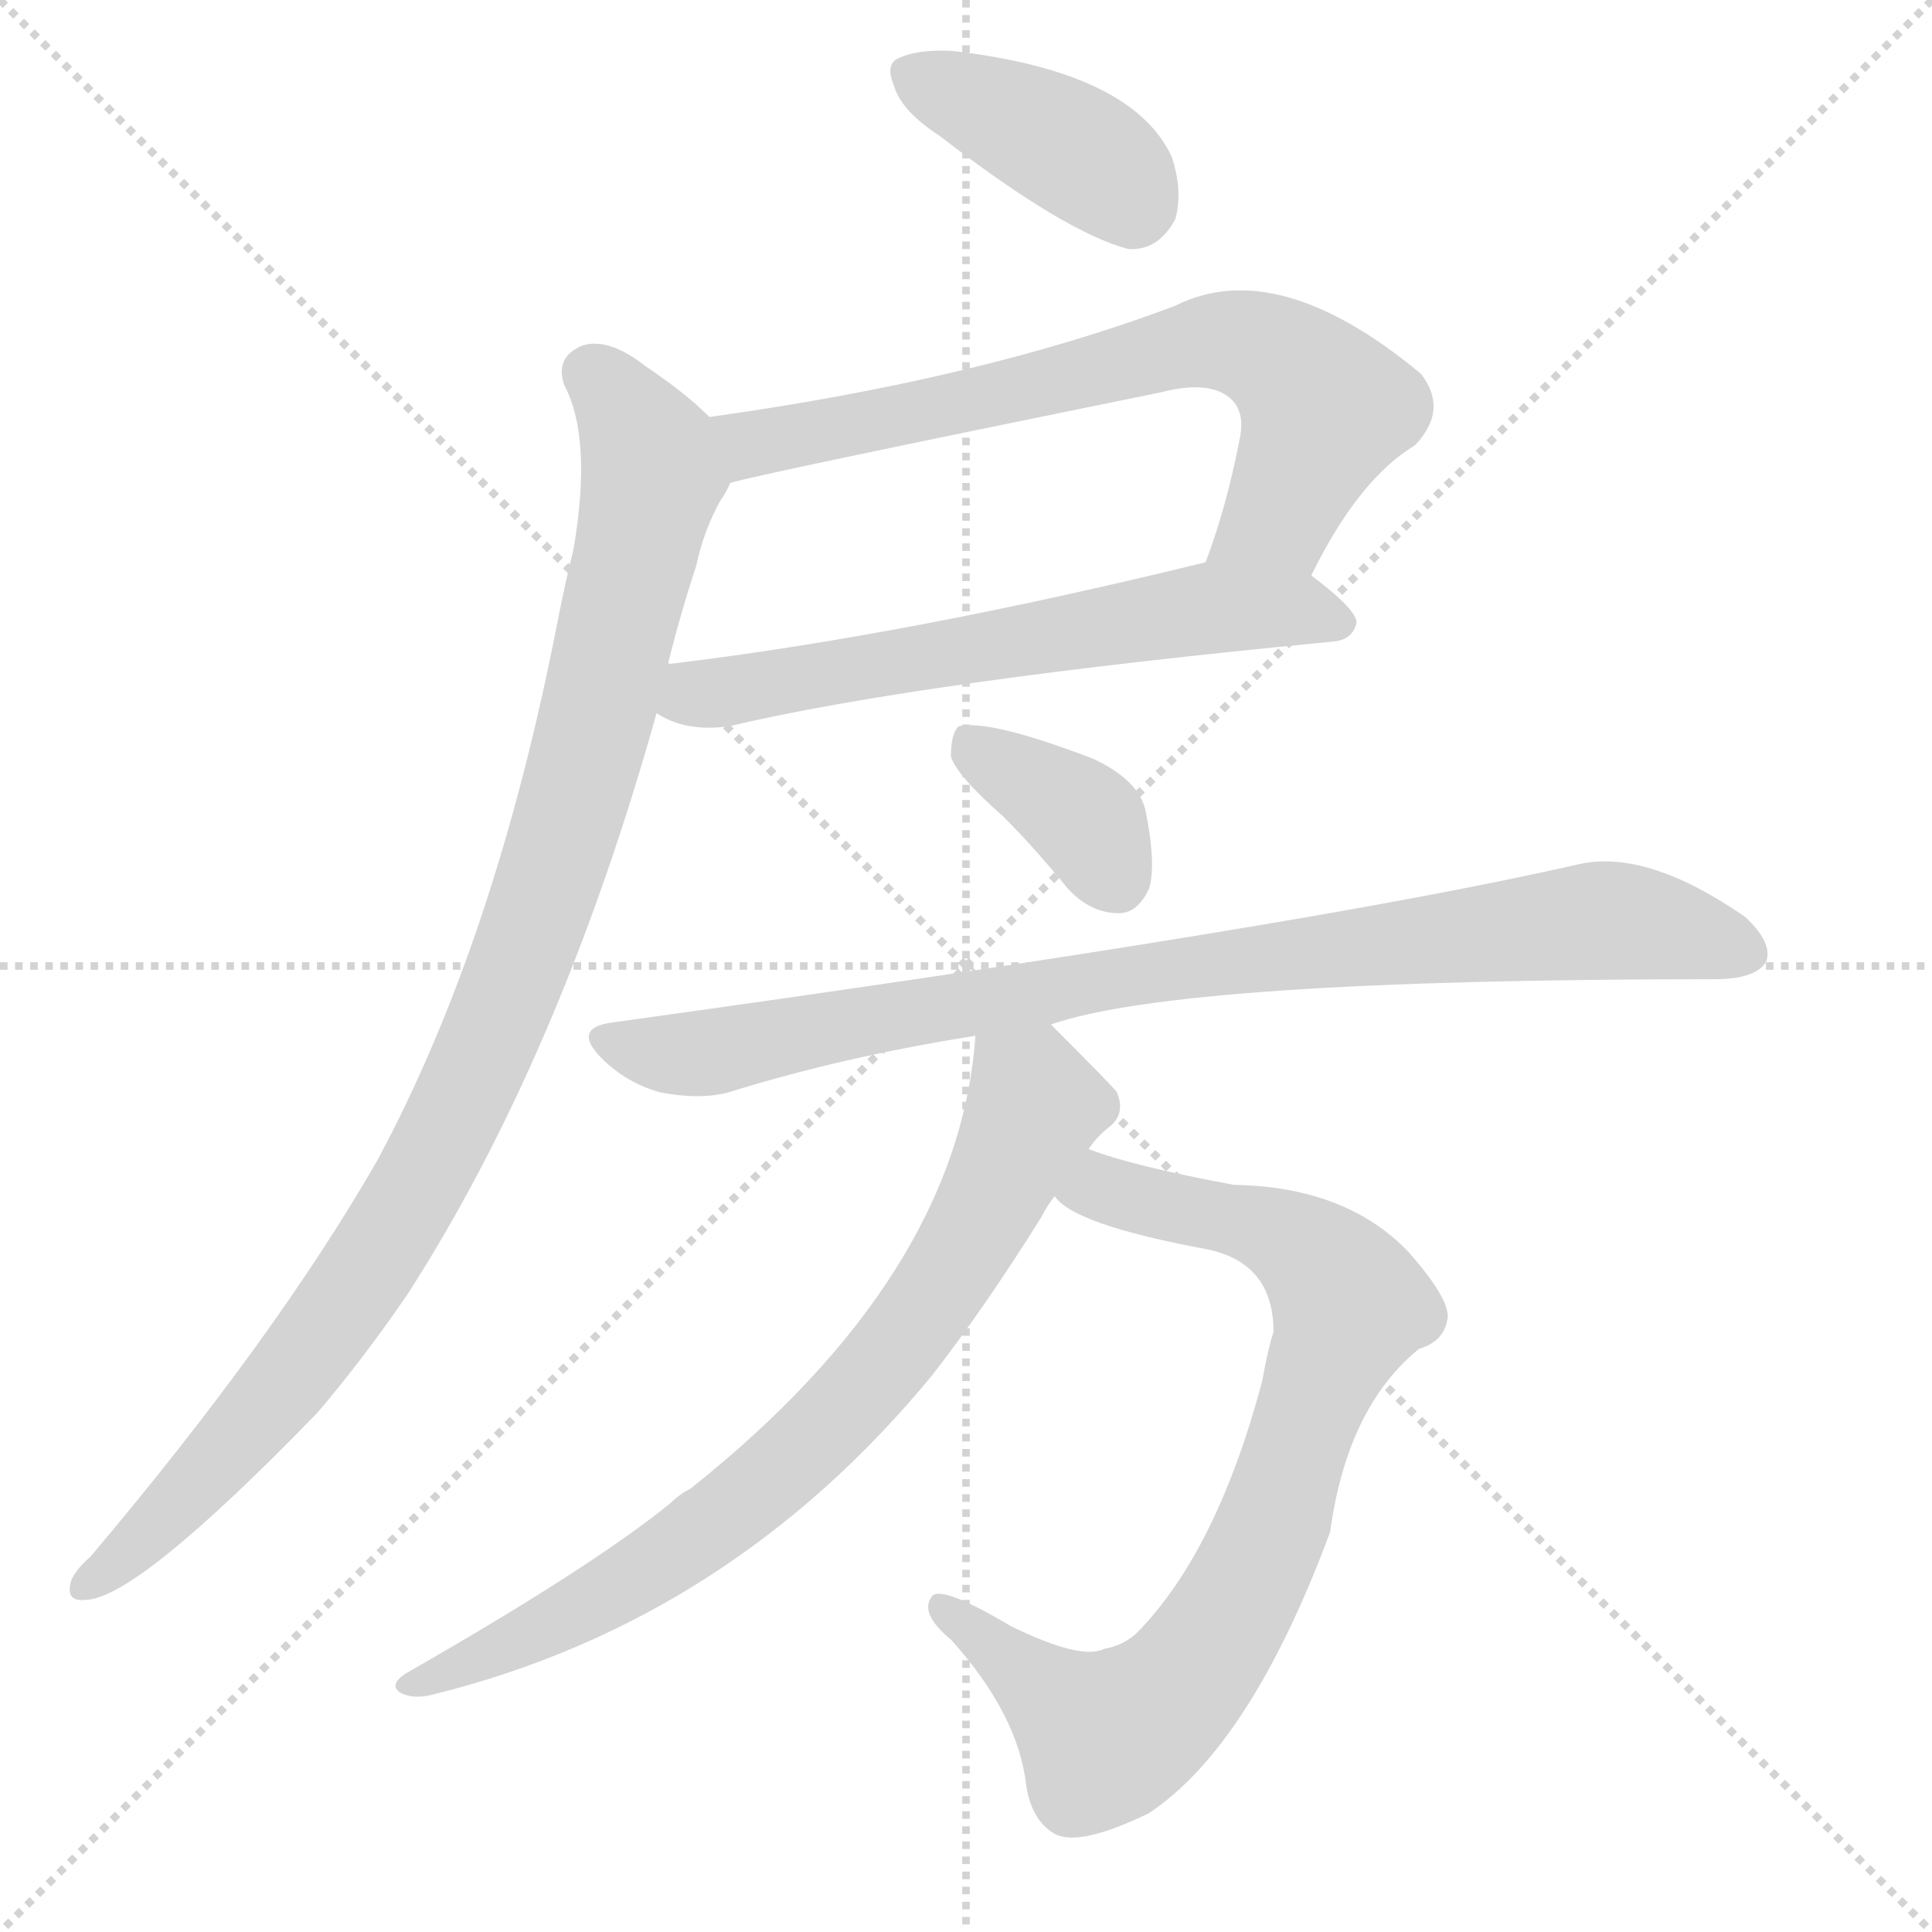
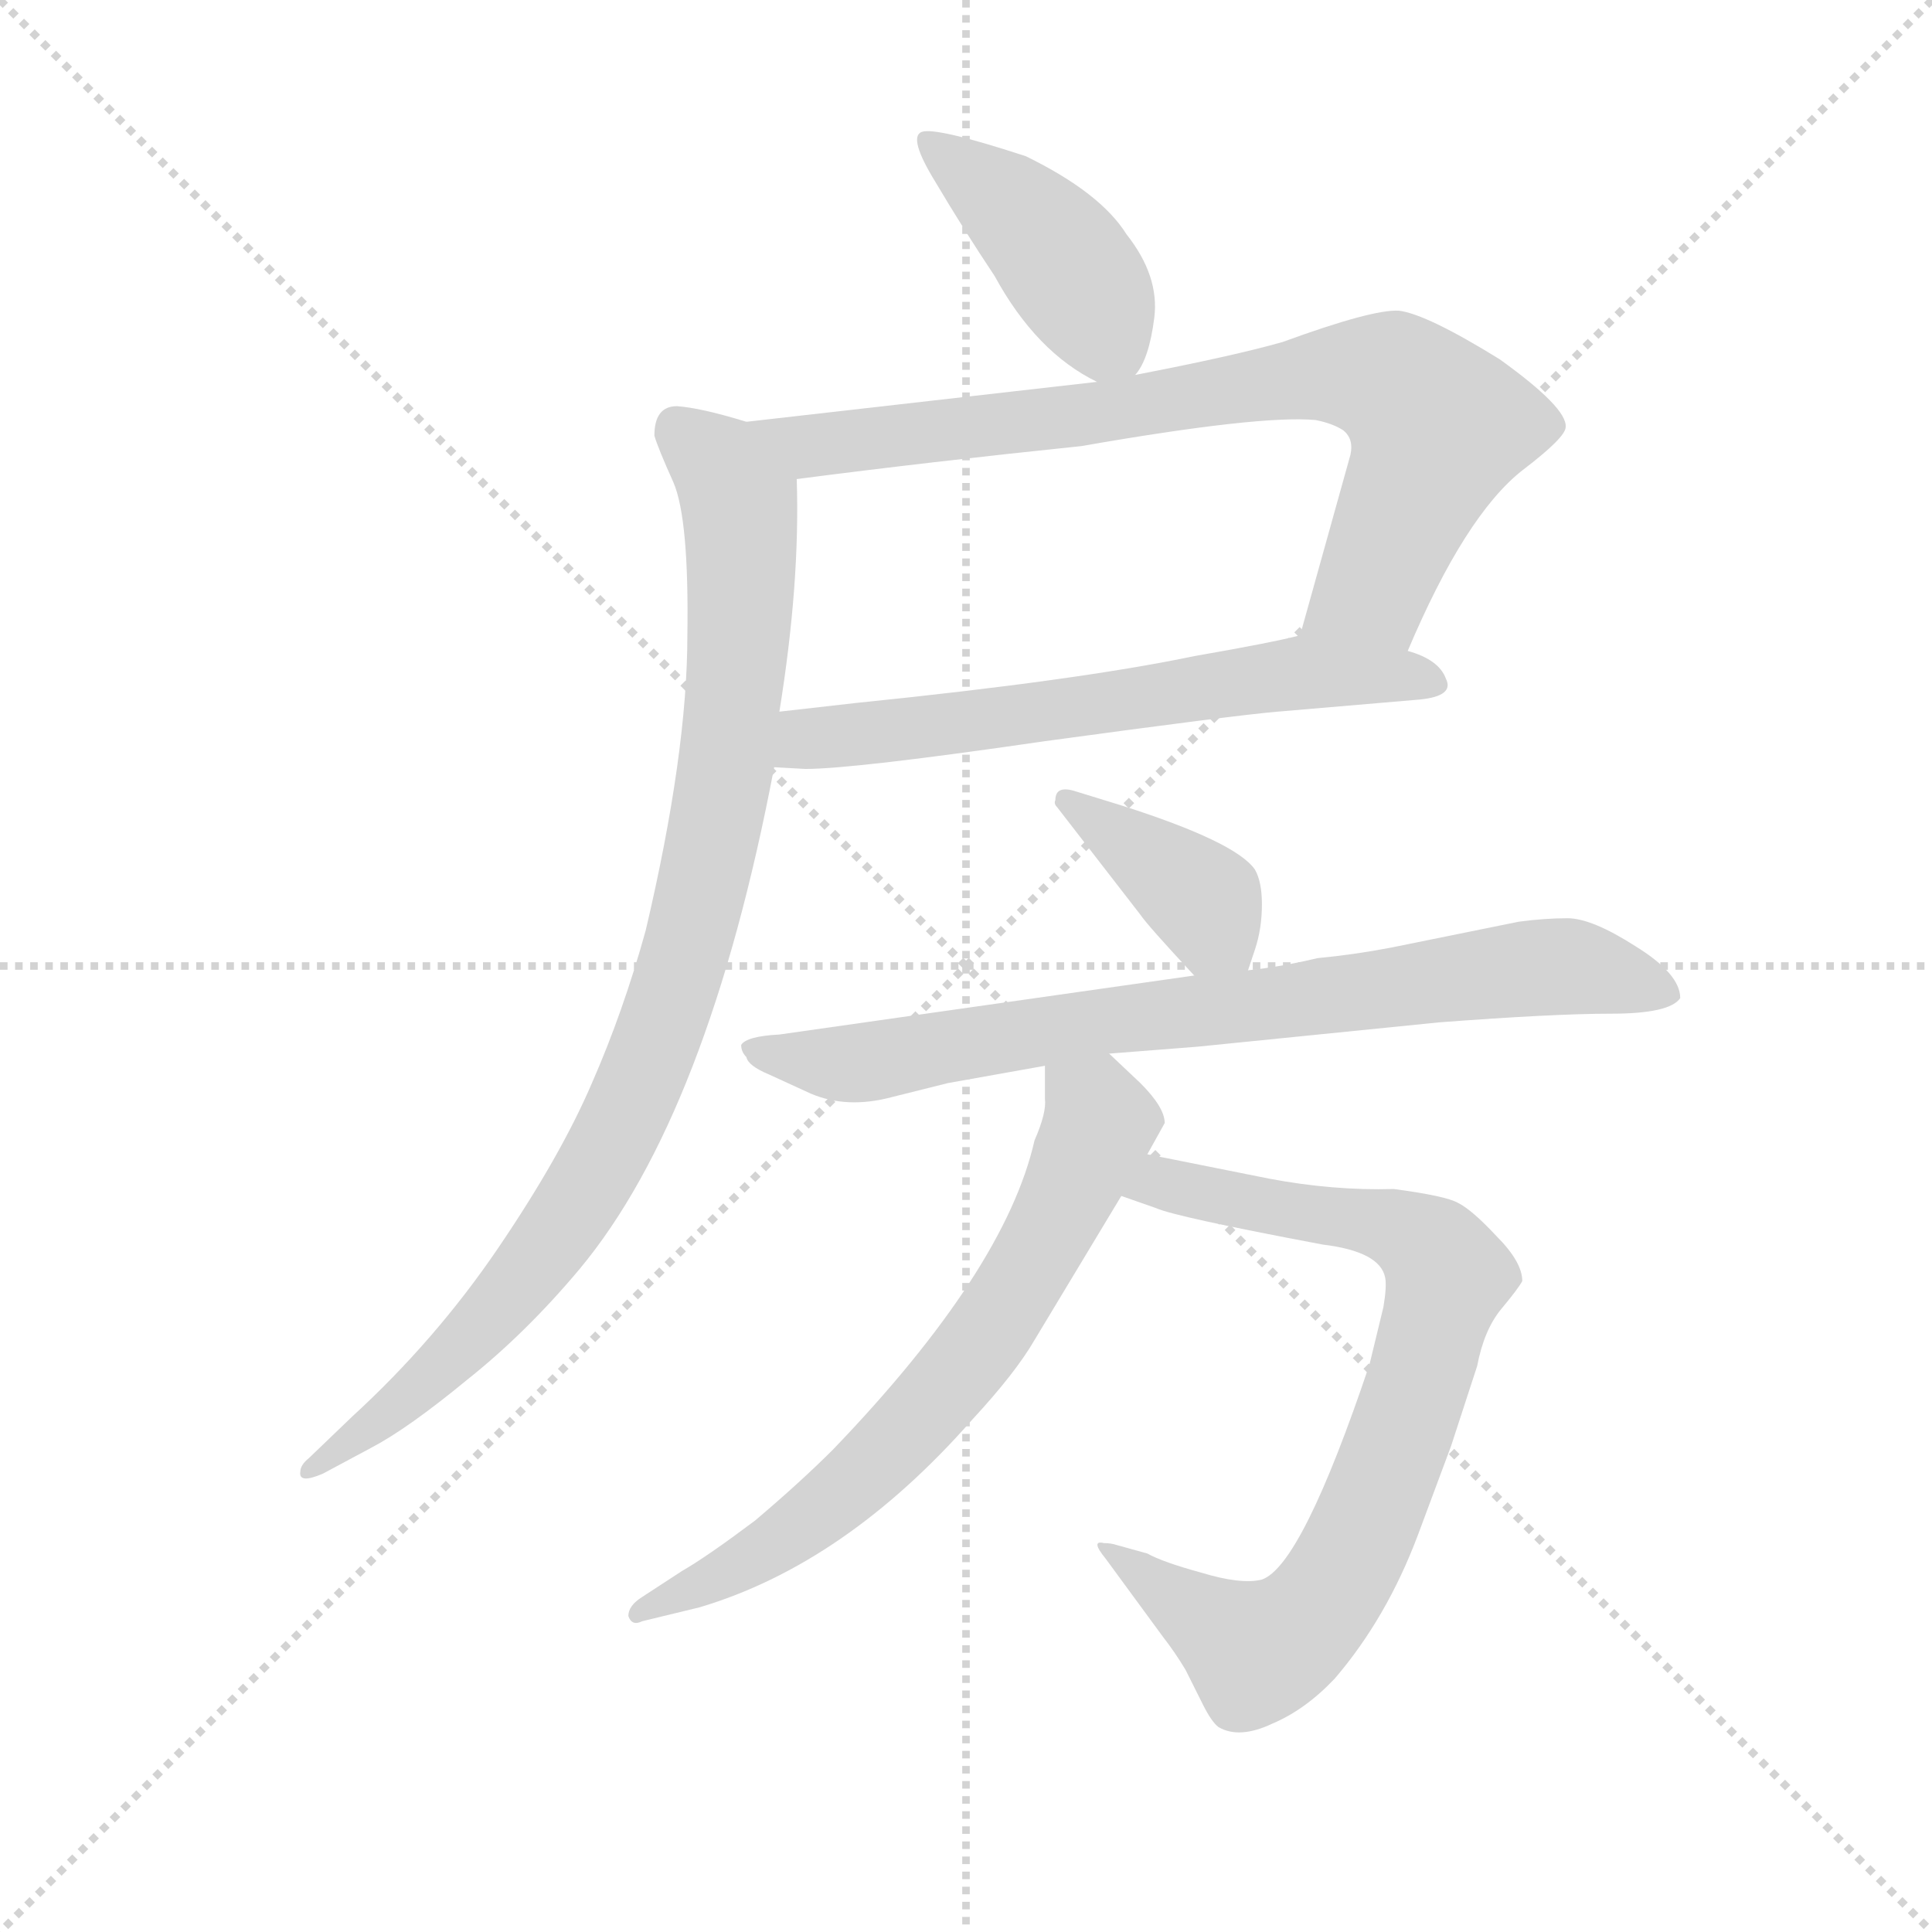
<svg xmlns="http://www.w3.org/2000/svg" version="1.1" viewBox="0 0 1024 1024">
  <g stroke="lightgray" stroke-dasharray="1,1" stroke-width="1" transform="scale(4, 4)">
    <line x1="0" y1="0" x2="256" y2="256" />
    <line x1="256" y1="0" x2="0" y2="256" />
    <line x1="128" y1="0" x2="128" y2="256" />
    <line x1="0" y1="128" x2="256" y2="128" />
  </g>
-   <g transform="scale(1, -1) translate(0, -900)">
+   <g transform="scale(0.92, -0.92) translate(60, -830)">
    <style type="text/css">
      
        @keyframes keyframes0 {
          from {
            stroke: blue;
-             stroke-dashoffset: 393;
+             stroke-dashoffset: 426;
+             stroke-width: 128;
+           }
+           58% {
+             animation-timing-function: step-end;
+             stroke: blue;
+             stroke-dashoffset: 0;
+             stroke-width: 128;
+           }
+           to {
+             stroke: black;
+             stroke-width: 1024;
+           }
+         }
+         #make-me-a-hanzi-animation-0 {
+           animation: keyframes0 0.597s both;
+           animation-delay: 0s;
+           animation-timing-function: linear;
+         }
+       
+         @keyframes keyframes1 {
+           from {
+             stroke: blue;
+             stroke-dashoffset: 801;
+             stroke-width: 128;
+           }
+           72% {
+             animation-timing-function: step-end;
+             stroke: blue;
+             stroke-dashoffset: 0;
+             stroke-width: 128;
+           }
+           to {
+             stroke: black;
+             stroke-width: 1024;
+           }
+         }
+         #make-me-a-hanzi-animation-1 {
+           animation: keyframes1 0.902s both;
+           animation-delay: 0.597s;
+           animation-timing-function: linear;
+         }
+       
+         @keyframes keyframes2 {
+           from {
+             stroke: blue;
+             stroke-dashoffset: 634;
+             stroke-width: 128;
+           }
+           67% {
+             animation-timing-function: step-end;
+             stroke: blue;
+             stroke-dashoffset: 0;
+             stroke-width: 128;
+           }
+           to {
+             stroke: black;
+             stroke-width: 1024;
+           }
+         }
+         #make-me-a-hanzi-animation-2 {
+           animation: keyframes2 0.766s both;
+           animation-delay: 1.499s;
+           animation-timing-function: linear;
+         }
+       
+         @keyframes keyframes3 {
+           from {
+             stroke: blue;
+             stroke-dashoffset: 950;
+             stroke-width: 128;
+           }
+           76% {
+             animation-timing-function: step-end;
+             stroke: blue;
+             stroke-dashoffset: 0;
+             stroke-width: 128;
+           }
+           to {
+             stroke: black;
+             stroke-width: 1024;
+           }
+         }
+         #make-me-a-hanzi-animation-3 {
+           animation: keyframes3 1.023s both;
+           animation-delay: 2.264s;
+           animation-timing-function: linear;
+         }
+       
+         @keyframes keyframes4 {
+           from {
+             stroke: blue;
+             stroke-dashoffset: 388;
            stroke-width: 128;
          }
          56% {
            animation-timing-function: step-end;
            stroke: blue;
            stroke-dashoffset: 0;
            stroke-width: 128;
          }
          to {
            stroke: black;
            stroke-width: 1024;
          }
        }
-         #make-me-a-hanzi-animation-0 {
-           animation: keyframes0 0.57s both;
-           animation-delay: 0s;
-           animation-timing-function: linear;
-         }
-       
-         @keyframes keyframes1 {
-           from {
-             stroke: blue;
-             stroke-dashoffset: 696;
+         #make-me-a-hanzi-animation-4 {
+           animation: keyframes4 0.566s both;
+           animation-delay: 3.288s;
+           animation-timing-function: linear;
+         }
+       
+         @keyframes keyframes5 {
+           from {
+             stroke: blue;
+             stroke-dashoffset: 790;
+             stroke-width: 128;
+           }
+           72% {
+             animation-timing-function: step-end;
+             stroke: blue;
+             stroke-dashoffset: 0;
+             stroke-width: 128;
+           }
+           to {
+             stroke: black;
+             stroke-width: 1024;
+           }
+         }
+         #make-me-a-hanzi-animation-5 {
+           animation: keyframes5 0.893s both;
+           animation-delay: 3.853s;
+           animation-timing-function: linear;
+         }
+       
+         @keyframes keyframes6 {
+           from {
+             stroke: blue;
+             stroke-dashoffset: 806;
+             stroke-width: 128;
+           }
+           72% {
+             animation-timing-function: step-end;
+             stroke: blue;
+             stroke-dashoffset: 0;
+             stroke-width: 128;
+           }
+           to {
+             stroke: black;
+             stroke-width: 1024;
+           }
+         }
+         #make-me-a-hanzi-animation-6 {
+           animation: keyframes6 0.906s both;
+           animation-delay: 4.746s;
+           animation-timing-function: linear;
+         }
+       
+         @keyframes keyframes7 {
+           from {
+             stroke: blue;
+             stroke-dashoffset: 692;
            stroke-width: 128;
          }
          69% {
            animation-timing-function: step-end;
            stroke: blue;
            stroke-dashoffset: 0;
            stroke-width: 128;
          }
          to {
            stroke: black;
            stroke-width: 1024;
          }
        }
-         #make-me-a-hanzi-animation-1 {
-           animation: keyframes1 0.816s both;
-           animation-delay: 0.57s;
-           animation-timing-function: linear;
-         }
-       
-         @keyframes keyframes2 {
-           from {
-             stroke: blue;
-             stroke-dashoffset: 614;
-             stroke-width: 128;
-           }
-           67% {
-             animation-timing-function: step-end;
-             stroke: blue;
-             stroke-dashoffset: 0;
-             stroke-width: 128;
-           }
-           to {
-             stroke: black;
-             stroke-width: 1024;
-           }
-         }
-         #make-me-a-hanzi-animation-2 {
-           animation: keyframes2 0.75s both;
-           animation-delay: 1.386s;
-           animation-timing-function: linear;
-         }
-       
-         @keyframes keyframes3 {
-           from {
-             stroke: blue;
-             stroke-dashoffset: 993;
-             stroke-width: 128;
-           }
-           76% {
-             animation-timing-function: step-end;
-             stroke: blue;
-             stroke-dashoffset: 0;
-             stroke-width: 128;
-           }
-           to {
-             stroke: black;
-             stroke-width: 1024;
-           }
-         }
-         #make-me-a-hanzi-animation-3 {
-           animation: keyframes3 1.058s both;
-           animation-delay: 2.136s;
-           animation-timing-function: linear;
-         }
-       
-         @keyframes keyframes4 {
-           from {
-             stroke: blue;
-             stroke-dashoffset: 368;
-             stroke-width: 128;
-           }
-           55% {
-             animation-timing-function: step-end;
-             stroke: blue;
-             stroke-dashoffset: 0;
-             stroke-width: 128;
-           }
-           to {
-             stroke: black;
-             stroke-width: 1024;
-           }
-         }
-         #make-me-a-hanzi-animation-4 {
-           animation: keyframes4 0.549s both;
-           animation-delay: 3.194s;
-           animation-timing-function: linear;
-         }
-       
-         @keyframes keyframes5 {
-           from {
-             stroke: blue;
-             stroke-dashoffset: 867;
-             stroke-width: 128;
-           }
-           74% {
-             animation-timing-function: step-end;
-             stroke: blue;
-             stroke-dashoffset: 0;
-             stroke-width: 128;
-           }
-           to {
-             stroke: black;
-             stroke-width: 1024;
-           }
-         }
-         #make-me-a-hanzi-animation-5 {
-           animation: keyframes5 0.956s both;
-           animation-delay: 3.743s;
-           animation-timing-function: linear;
-         }
-       
-         @keyframes keyframes6 {
-           from {
-             stroke: blue;
-             stroke-dashoffset: 805;
-             stroke-width: 128;
-           }
-           72% {
-             animation-timing-function: step-end;
-             stroke: blue;
-             stroke-dashoffset: 0;
-             stroke-width: 128;
-           }
-           to {
-             stroke: black;
-             stroke-width: 1024;
-           }
-         }
-         #make-me-a-hanzi-animation-6 {
-           animation: keyframes6 0.905s both;
-           animation-delay: 4.699s;
-           animation-timing-function: linear;
-         }
-       
-         @keyframes keyframes7 {
-           from {
-             stroke: blue;
-             stroke-dashoffset: 760;
-             stroke-width: 128;
-           }
-           71% {
-             animation-timing-function: step-end;
-             stroke: blue;
-             stroke-dashoffset: 0;
-             stroke-width: 128;
-           }
-           to {
-             stroke: black;
-             stroke-width: 1024;
-           }
-         }
        #make-me-a-hanzi-animation-7 {
-           animation: keyframes7 0.868s both;
-           animation-delay: 5.604s;
+           animation: keyframes7 0.813s both;
+           animation-delay: 5.652s;
          animation-timing-function: linear;
        }
      
    </style>
-     <path d="M 498 828 Q 564 777 598 768 Q 614 767 623 784 Q 627 799 621 817 Q 600 862 505 873 Q 486 874 476 869 Q 469 866 474 854 Q 478 841 498 828 Z" fill="lightgray" />
-     <path d="M 695 595 Q 720 646 750 664 Q 768 683 753 702 Q 677 765 623 738 Q 520 699 376 679 C 346 675 358 637 387 644 Q 399 648 615 692 Q 642 699 653 688 Q 660 681 657 667 Q 650 631 639 602 C 629 574 681 568 695 595 Z" fill="lightgray" />
-     <path d="M 348 522 Q 363 512 386 515 Q 488 539 707 560 Q 717 561 719 570 Q 719 577 695 595 C 675 611 668 609 639 602 Q 480 563 354 548 C 324 544 321 535 348 522 Z" fill="lightgray" />
-     <path d="M 376 679 Q 363 692 342 706 Q 323 721 309 717 Q 294 711 299 696 Q 314 668 304 609 Q 300 593 296 573 Q 263 402 200 285 Q 146 191 48 75 Q 41 69 38 63 Q 34 51 45 52 Q 72 52 168 151 Q 192 179 216 214 Q 297 340 348 522 L 354 548 Q 361 576 369 600 Q 373 619 382 635 Q 385 639 387 644 C 396 662 396 662 376 679 Z" fill="lightgray" />
-     <path d="M 532 467 Q 548 451 566 429 Q 578 416 593 416 Q 603 416 609 429 Q 613 442 607 471 Q 603 487 579 498 Q 524 519 508 515 Q 504 511 504 499 Q 507 489 532 467 Z" fill="lightgray" />
-     <path d="M 557 357 Q 626 381 909 381 Q 930 381 936 390 Q 940 400 925 414 Q 873 450 837 442 Q 693 409 324 358 Q 303 355 319 339 Q 332 326 350 321 Q 371 317 386 321 Q 447 340 517 351 L 557 357 Z" fill="lightgray" />
-     <path d="M 559 266 Q 569 251 639 238 Q 675 231 675 194 Q 672 185 669 168 Q 645 78 603 35 Q 596 28 585 26 Q 573 20 536 38 Q 499 60 494 54 Q 487 45 504 31 Q 540 -9 544 -47 Q 547 -65 559 -72 Q 572 -79 609 -61 Q 663 -25 705 88 Q 714 154 752 185 Q 765 189 767 200 Q 770 210 746 237 Q 713 271 654 272 Q 600 282 577 291 C 549 300 535 283 559 266 Z" fill="lightgray" />
-     <path d="M 577 291 Q 581 297 587 302 Q 597 309 592 321 Q 592 322 557 357 C 536 378 520 381 517 351 Q 508 224 366 111 Q 360 108 355 103 Q 313 69 215 13 Q 206 7 212 3 Q 219 -1 230 2 Q 387 41 494 171 Q 522 207 552 255 Q 555 261 559 266 L 577 291 Z" fill="lightgray" />
+     <path d="M 594 614 Q 602 623 605 647 Q 608 671 589 695 Q 574 719 531 740 Q 479 757 471 754 Q 463 751 479 725 Q 495 698 513 671 Q 537 627 572 610 C 586 603 586 603 594 614 Z" fill="lightgray" />
+     <path d="M 751 455 Q 784 533 817 559 Q 842 578 842 584 Q 843 595 804 623 Q 762 649 746 651 Q 731 652 679 633 Q 651 625 594 614 L 572 610 L 370 587 C 340 584 369 550 399 554 Q 476 564 563 573 Q 666 591 698 588 Q 708 586 714 582 Q 720 577 718 568 L 689 464 C 681 435 739 428 751 455 Z" fill="lightgray" />
+     <path d="M 386 388 L 404 387 Q 432 387 542 403 Q 652 418 676 420 L 758 427 Q 778 429 773 439 Q 769 450 751 455 L 689 464 Q 674 460 628 452 Q 561 438 433 425 L 389 420 C 359 417 356 390 386 388 Z" fill="lightgray" />
+     <path d="M 317 579 Q 319 572 328 552 Q 337 531 336 464 Q 336 396 312 294 Q 299 247 281 206 Q 263 164 227 111 Q 191 58 143 14 L 118 -10 Q 113 -14 113 -18 Q 112 -25 126 -19 L 154 -4 Q 175 7 209 35 Q 243 62 274 99 Q 348 188 386 388 L 389 420 Q 401 494 399 554 C 399 579 399 579 370 587 Q 344 595 330 596 Q 317 596 317 579 Z" fill="lightgray" />
+     <path d="M 659 271 L 663 283 Q 667 295 667 309 Q 667 322 663 329 Q 652 345 586 366 L 560 374 Q 548 378 548 369 Q 547 367 549 365 L 597 303 Q 601 297 628 268 C 648 246 650 244 659 271 Z" fill="lightgray" />
+     <path d="M 579 223 L 630 227 L 769 241 Q 835 246 868 246 Q 902 246 908 255 Q 908 269 882 285 Q 857 301 843 301 Q 830 301 815 299 L 741 284 Q 720 280 699 278 Q 678 273 659 271 L 628 268 L 389 234 Q 370 233 367 228 Q 367 224 370 221 Q 371 216 383 211 L 407 200 Q 428 191 454 198 L 486 206 L 542 216 L 579 223 Z" fill="lightgray" />
+     <path d="M 577 -68 L 610 -113 Q 617 -122 623 -132 L 633 -152 Q 638 -162 642 -165 Q 654 -172 673 -163 Q 692 -155 709 -137 Q 739 -102 757 -54 L 776 -3 L 791 43 Q 795 64 805 76 Q 815 88 817 92 Q 817 103 802 118 Q 788 133 780 137 Q 773 141 743 145 Q 708 144 671 151 L 601 165 C 572 171 558 151 586 141 L 606 134 Q 617 129 702 113 Q 735 109 738 94 Q 739 89 737 77 L 729 44 Q 690 -72 667 -80 Q 655 -83 632 -76 Q 610 -70 601 -65 L 583 -60 Q 580 -59 576 -59 Q 568 -57 577 -68 Z" fill="lightgray" />
+     <path d="M 601 165 L 611 183 Q 611 192 597 206 L 579 223 C 557 244 542 246 542 216 L 542 197 Q 543 189 536 173 Q 519 98 420 -5 Q 401 -24 375 -46 Q 347 -67 333 -75 L 310 -90 Q 302 -95 302 -101 Q 304 -107 310 -104 L 343 -96 Q 427 -71 500 12 Q 525 39 536 58 L 586 141 L 601 165 Z" fill="lightgray" />
    <clipPath id="make-me-a-hanzi-clip-0">
-       <path d="M 498 828 Q 564 777 598 768 Q 614 767 623 784 Q 627 799 621 817 Q 600 862 505 873 Q 486 874 476 869 Q 469 866 474 854 Q 478 841 498 828 Z" />
-     </clipPath>
-     <path clip-path="url(#make-me-a-hanzi-clip-0)" d="M 485 860 L 575 818 L 600 790" fill="none" id="make-me-a-hanzi-animation-0" stroke-dasharray="265 530" stroke-linecap="round" />
+       <path d="M 594 614 Q 602 623 605 647 Q 608 671 589 695 Q 574 719 531 740 Q 479 757 471 754 Q 463 751 479 725 Q 495 698 513 671 Q 537 627 572 610 C 586 603 586 603 594 614 Z" />
+     </clipPath>
+     <path clip-path="url(#make-me-a-hanzi-clip-0)" d="M 475 749 L 545 690 L 587 624" fill="none" id="make-me-a-hanzi-animation-0" stroke-dasharray="298 596" stroke-linecap="round" />
    <clipPath id="make-me-a-hanzi-clip-1">
-       <path d="M 695 595 Q 720 646 750 664 Q 768 683 753 702 Q 677 765 623 738 Q 520 699 376 679 C 346 675 358 637 387 644 Q 399 648 615 692 Q 642 699 653 688 Q 660 681 657 667 Q 650 631 639 602 C 629 574 681 568 695 595 Z" />
-     </clipPath>
-     <path clip-path="url(#make-me-a-hanzi-clip-1)" d="M 387 650 L 400 665 L 656 719 L 684 705 L 703 684 L 682 634 L 647 606" fill="none" id="make-me-a-hanzi-animation-1" stroke-dasharray="568 1136" stroke-linecap="round" />
+       <path d="M 751 455 Q 784 533 817 559 Q 842 578 842 584 Q 843 595 804 623 Q 762 649 746 651 Q 731 652 679 633 Q 651 625 594 614 L 572 610 L 370 587 C 340 584 369 550 399 554 Q 476 564 563 573 Q 666 591 698 588 Q 708 586 714 582 Q 720 577 718 568 L 689 464 C 681 435 739 428 751 455 Z" />
+     </clipPath>
+     <path clip-path="url(#make-me-a-hanzi-clip-1)" d="M 378 584 L 406 573 L 571 591 L 697 614 L 744 610 L 767 582 L 762 564 L 731 491 L 698 470" fill="none" id="make-me-a-hanzi-animation-1" stroke-dasharray="673 1346" stroke-linecap="round" />
    <clipPath id="make-me-a-hanzi-clip-2">
-       <path d="M 348 522 Q 363 512 386 515 Q 488 539 707 560 Q 717 561 719 570 Q 719 577 695 595 C 675 611 668 609 639 602 Q 480 563 354 548 C 324 544 321 535 348 522 Z" />
-     </clipPath>
-     <path clip-path="url(#make-me-a-hanzi-clip-2)" d="M 357 527 L 643 578 L 686 578 L 709 569" fill="none" id="make-me-a-hanzi-animation-2" stroke-dasharray="486 972" stroke-linecap="round" />
+       <path d="M 386 388 L 404 387 Q 432 387 542 403 Q 652 418 676 420 L 758 427 Q 778 429 773 439 Q 769 450 751 455 L 689 464 Q 674 460 628 452 Q 561 438 433 425 L 389 420 C 359 417 356 390 386 388 Z" />
+     </clipPath>
+     <path clip-path="url(#make-me-a-hanzi-clip-2)" d="M 391 393 L 413 406 L 552 420 L 689 443 L 763 437" fill="none" id="make-me-a-hanzi-animation-2" stroke-dasharray="506 1012" stroke-linecap="round" />
    <clipPath id="make-me-a-hanzi-clip-3">
-       <path d="M 376 679 Q 363 692 342 706 Q 323 721 309 717 Q 294 711 299 696 Q 314 668 304 609 Q 300 593 296 573 Q 263 402 200 285 Q 146 191 48 75 Q 41 69 38 63 Q 34 51 45 52 Q 72 52 168 151 Q 192 179 216 214 Q 297 340 348 522 L 354 548 Q 361 576 369 600 Q 373 619 382 635 Q 385 639 387 644 C 396 662 396 662 376 679 Z" />
-     </clipPath>
-     <path clip-path="url(#make-me-a-hanzi-clip-3)" d="M 313 702 L 341 667 L 346 646 L 302 471 L 252 333 L 221 270 L 144 156 L 47 61" fill="none" id="make-me-a-hanzi-animation-3" stroke-dasharray="865 1730" stroke-linecap="round" />
+       <path d="M 317 579 Q 319 572 328 552 Q 337 531 336 464 Q 336 396 312 294 Q 299 247 281 206 Q 263 164 227 111 Q 191 58 143 14 L 118 -10 Q 113 -14 113 -18 Q 112 -25 126 -19 L 154 -4 Q 175 7 209 35 Q 243 62 274 99 Q 348 188 386 388 L 389 420 Q 401 494 399 554 C 399 579 399 579 370 587 Q 344 595 330 596 Q 317 596 317 579 Z" />
+     </clipPath>
+     <path clip-path="url(#make-me-a-hanzi-clip-3)" d="M 330 582 L 354 563 L 366 541 L 367 493 L 351 346 L 324 246 L 291 168 L 260 118 L 193 41 L 120 -17" fill="none" id="make-me-a-hanzi-animation-3" stroke-dasharray="822 1644" stroke-linecap="round" />
    <clipPath id="make-me-a-hanzi-clip-4">
-       <path d="M 532 467 Q 548 451 566 429 Q 578 416 593 416 Q 603 416 609 429 Q 613 442 607 471 Q 603 487 579 498 Q 524 519 508 515 Q 504 511 504 499 Q 507 489 532 467 Z" />
-     </clipPath>
-     <path clip-path="url(#make-me-a-hanzi-clip-4)" d="M 512 509 L 571 469 L 592 434" fill="none" id="make-me-a-hanzi-animation-4" stroke-dasharray="240 480" stroke-linecap="round" />
+       <path d="M 659 271 L 663 283 Q 667 295 667 309 Q 667 322 663 329 Q 652 345 586 366 L 560 374 Q 548 378 548 369 Q 547 367 549 365 L 597 303 Q 601 297 628 268 C 648 246 650 244 659 271 Z" />
+     </clipPath>
+     <path clip-path="url(#make-me-a-hanzi-clip-4)" d="M 555 369 L 634 311 L 650 281" fill="none" id="make-me-a-hanzi-animation-4" stroke-dasharray="260 520" stroke-linecap="round" />
    <clipPath id="make-me-a-hanzi-clip-5">
-       <path d="M 557 357 Q 626 381 909 381 Q 930 381 936 390 Q 940 400 925 414 Q 873 450 837 442 Q 693 409 324 358 Q 303 355 319 339 Q 332 326 350 321 Q 371 317 386 321 Q 447 340 517 351 L 557 357 Z" />
-     </clipPath>
-     <path clip-path="url(#make-me-a-hanzi-clip-5)" d="M 322 348 L 369 341 L 607 385 L 847 412 L 889 407 L 925 395" fill="none" id="make-me-a-hanzi-animation-5" stroke-dasharray="739 1478" stroke-linecap="round" />
+       <path d="M 579 223 L 630 227 L 769 241 Q 835 246 868 246 Q 902 246 908 255 Q 908 269 882 285 Q 857 301 843 301 Q 830 301 815 299 L 741 284 Q 720 280 699 278 Q 678 273 659 271 L 628 268 L 389 234 Q 370 233 367 228 Q 367 224 370 221 Q 371 216 383 211 L 407 200 Q 428 191 454 198 L 486 206 L 542 216 L 579 223 Z" />
+     </clipPath>
+     <path clip-path="url(#make-me-a-hanzi-clip-5)" d="M 373 226 L 442 218 L 578 243 L 837 273 L 901 258" fill="none" id="make-me-a-hanzi-animation-5" stroke-dasharray="662 1324" stroke-linecap="round" />
    <clipPath id="make-me-a-hanzi-clip-6">
-       <path d="M 559 266 Q 569 251 639 238 Q 675 231 675 194 Q 672 185 669 168 Q 645 78 603 35 Q 596 28 585 26 Q 573 20 536 38 Q 499 60 494 54 Q 487 45 504 31 Q 540 -9 544 -47 Q 547 -65 559 -72 Q 572 -79 609 -61 Q 663 -25 705 88 Q 714 154 752 185 Q 765 189 767 200 Q 770 210 746 237 Q 713 271 654 272 Q 600 282 577 291 C 549 300 535 283 559 266 Z" />
-     </clipPath>
-     <path clip-path="url(#make-me-a-hanzi-clip-6)" d="M 567 269 L 641 258 L 686 242 L 715 208 L 667 73 L 633 16 L 610 -8 L 586 -21 L 498 48" fill="none" id="make-me-a-hanzi-animation-6" stroke-dasharray="677 1354" stroke-linecap="round" />
+       <path d="M 577 -68 L 610 -113 Q 617 -122 623 -132 L 633 -152 Q 638 -162 642 -165 Q 654 -172 673 -163 Q 692 -155 709 -137 Q 739 -102 757 -54 L 776 -3 L 791 43 Q 795 64 805 76 Q 815 88 817 92 Q 817 103 802 118 Q 788 133 780 137 Q 773 141 743 145 Q 708 144 671 151 L 601 165 C 572 171 558 151 586 141 L 606 134 Q 617 129 702 113 Q 735 109 738 94 Q 739 89 737 77 L 729 44 Q 690 -72 667 -80 Q 655 -83 632 -76 Q 610 -70 601 -65 L 583 -60 Q 580 -59 576 -59 Q 568 -57 577 -68 Z" />
+     </clipPath>
+     <path clip-path="url(#make-me-a-hanzi-clip-6)" d="M 593 145 L 608 149 L 748 121 L 767 108 L 774 95 L 726 -51 L 687 -109 L 664 -122 L 579 -63" fill="none" id="make-me-a-hanzi-animation-6" stroke-dasharray="678 1356" stroke-linecap="round" />
    <clipPath id="make-me-a-hanzi-clip-7">
-       <path d="M 577 291 Q 581 297 587 302 Q 597 309 592 321 Q 592 322 557 357 C 536 378 520 381 517 351 Q 508 224 366 111 Q 360 108 355 103 Q 313 69 215 13 Q 206 7 212 3 Q 219 -1 230 2 Q 387 41 494 171 Q 522 207 552 255 Q 555 261 559 266 L 577 291 Z" />
-     </clipPath>
-     <path clip-path="url(#make-me-a-hanzi-clip-7)" d="M 525 343 L 549 314 L 495 212 L 439 144 L 382 94 L 332 61 L 217 7" fill="none" id="make-me-a-hanzi-animation-7" stroke-dasharray="632 1264" stroke-linecap="round" />
+       <path d="M 601 165 L 611 183 Q 611 192 597 206 L 579 223 C 557 244 542 246 542 216 L 542 197 Q 543 189 536 173 Q 519 98 420 -5 Q 401 -24 375 -46 Q 347 -67 333 -75 L 310 -90 Q 302 -95 302 -101 Q 304 -107 310 -104 L 343 -96 Q 427 -71 500 12 Q 525 39 536 58 L 586 141 L 601 165 Z" />
+     </clipPath>
+     <path clip-path="url(#make-me-a-hanzi-clip-7)" d="M 549 211 L 574 183 L 526 88 L 498 46 L 454 -4 L 384 -62 L 308 -97" fill="none" id="make-me-a-hanzi-animation-7" stroke-dasharray="564 1128" stroke-linecap="round" />
  </g>
</svg>
